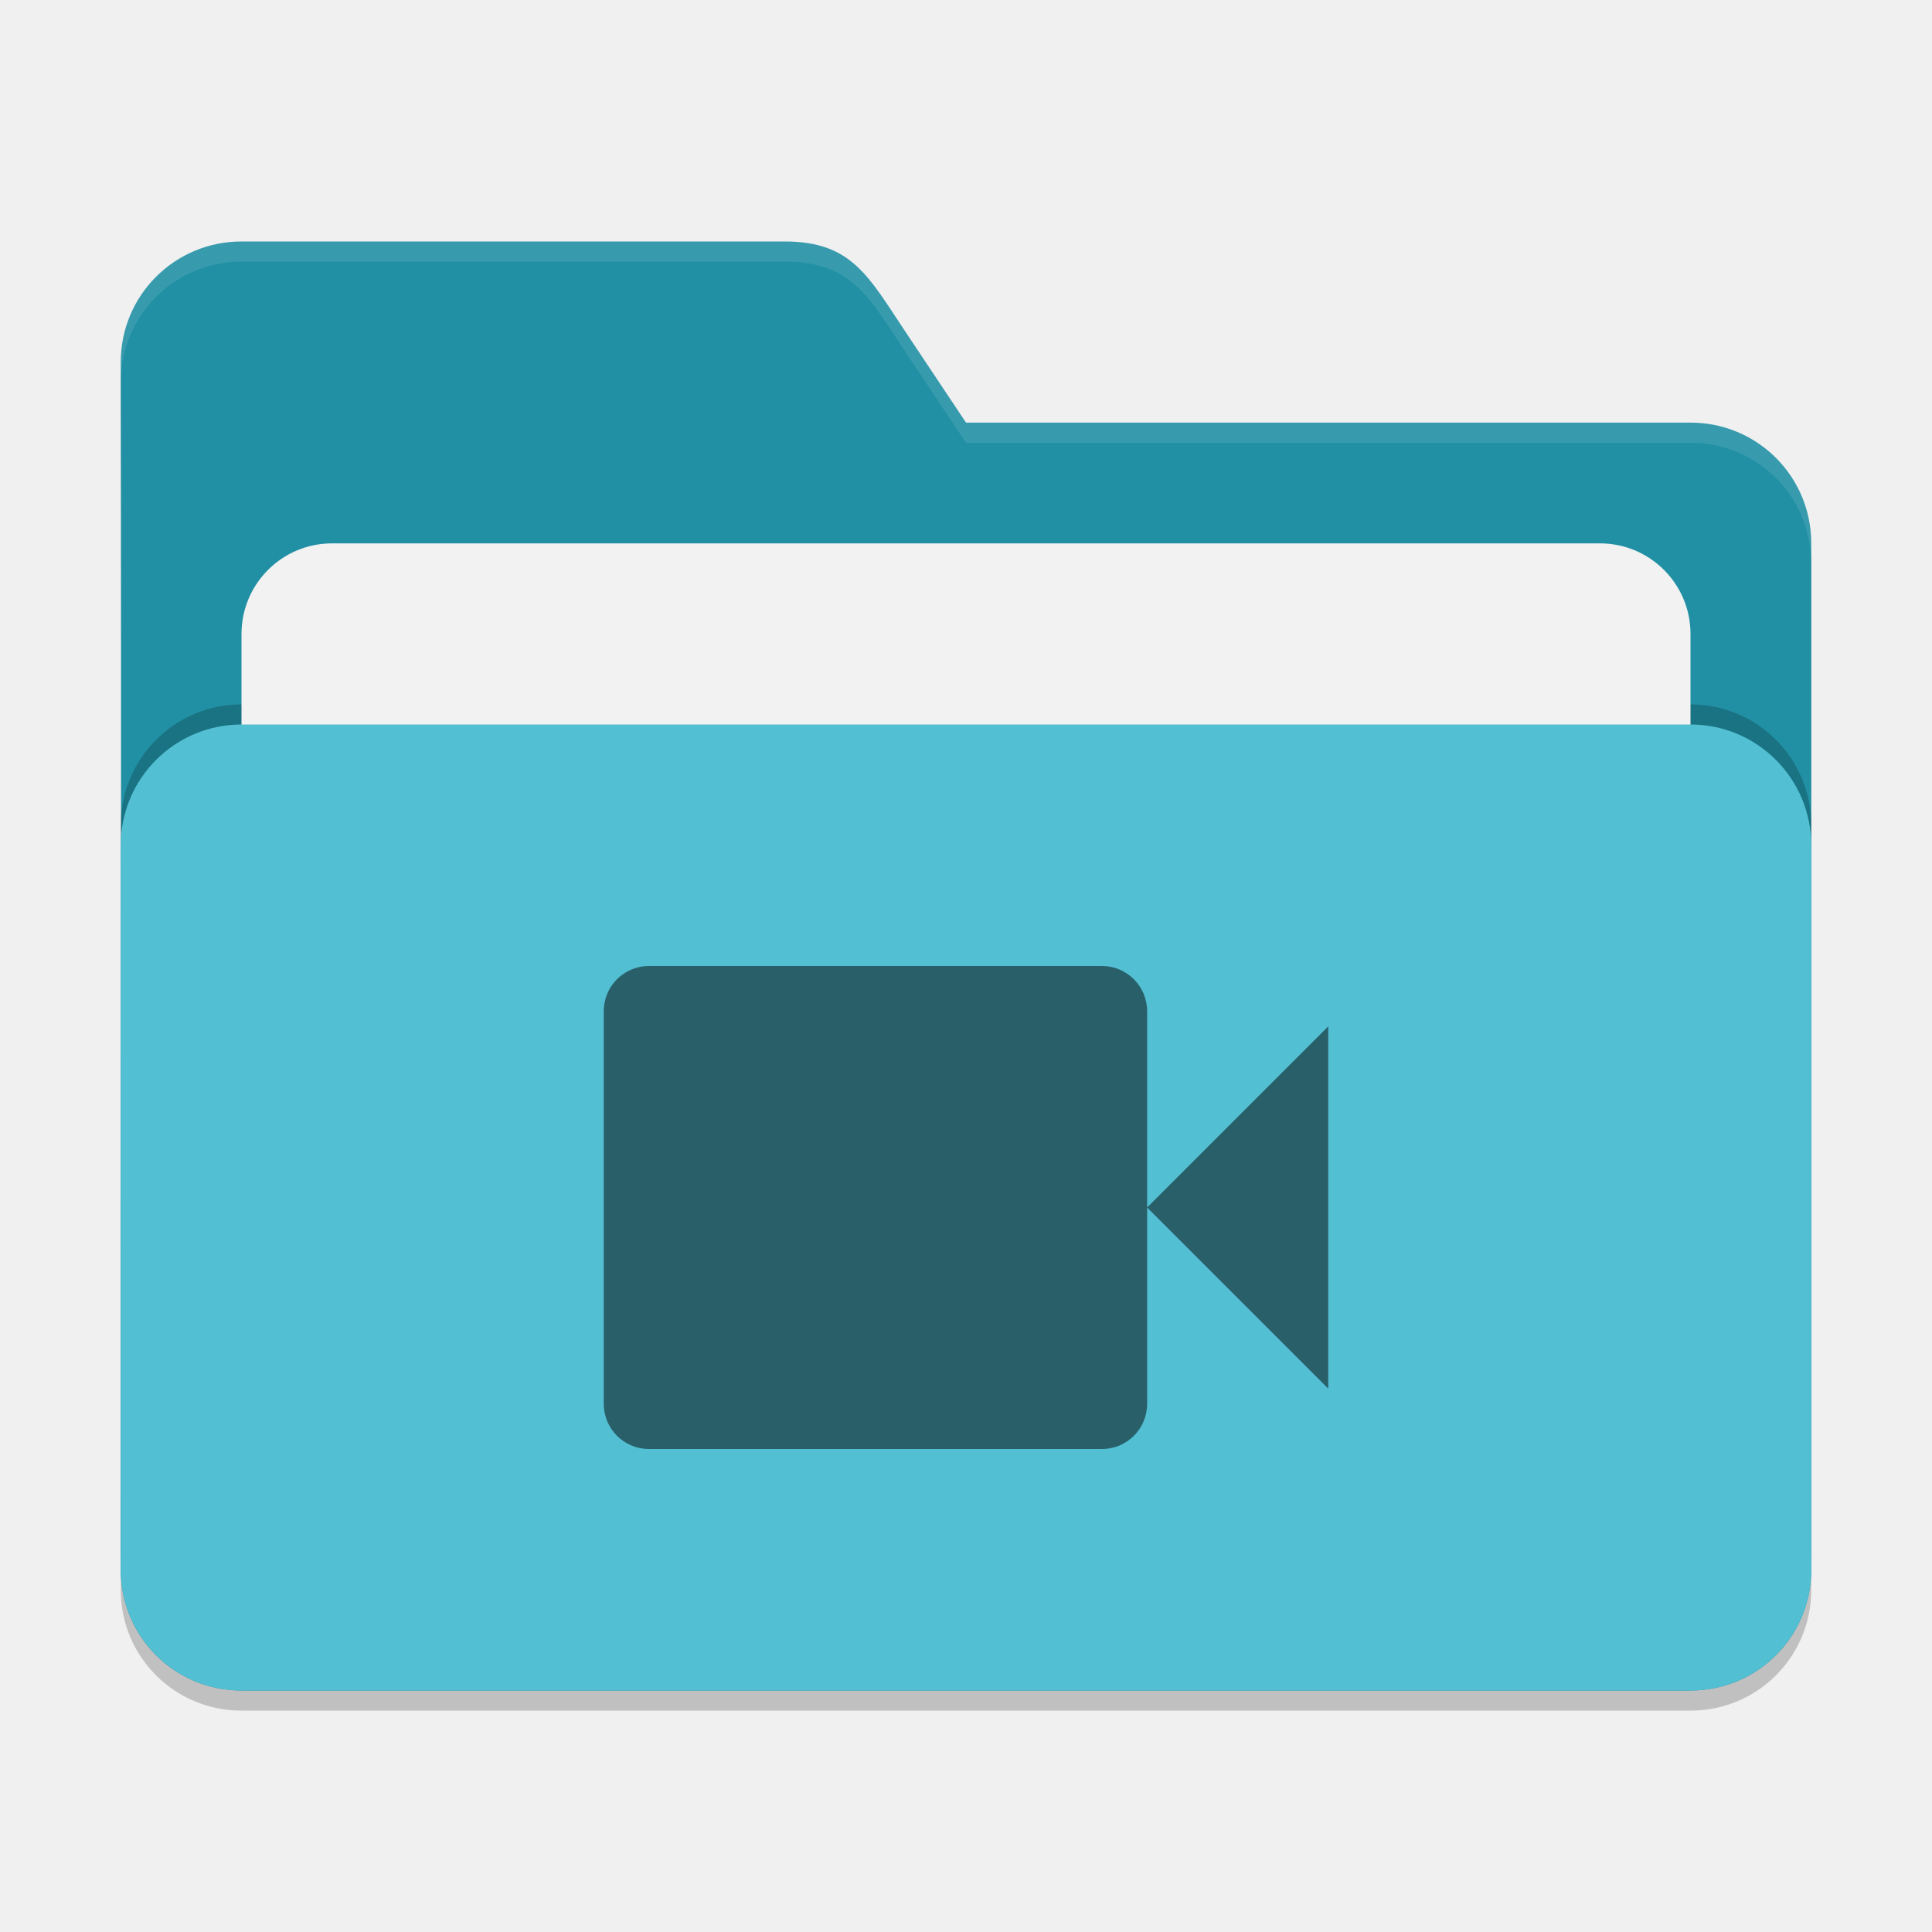
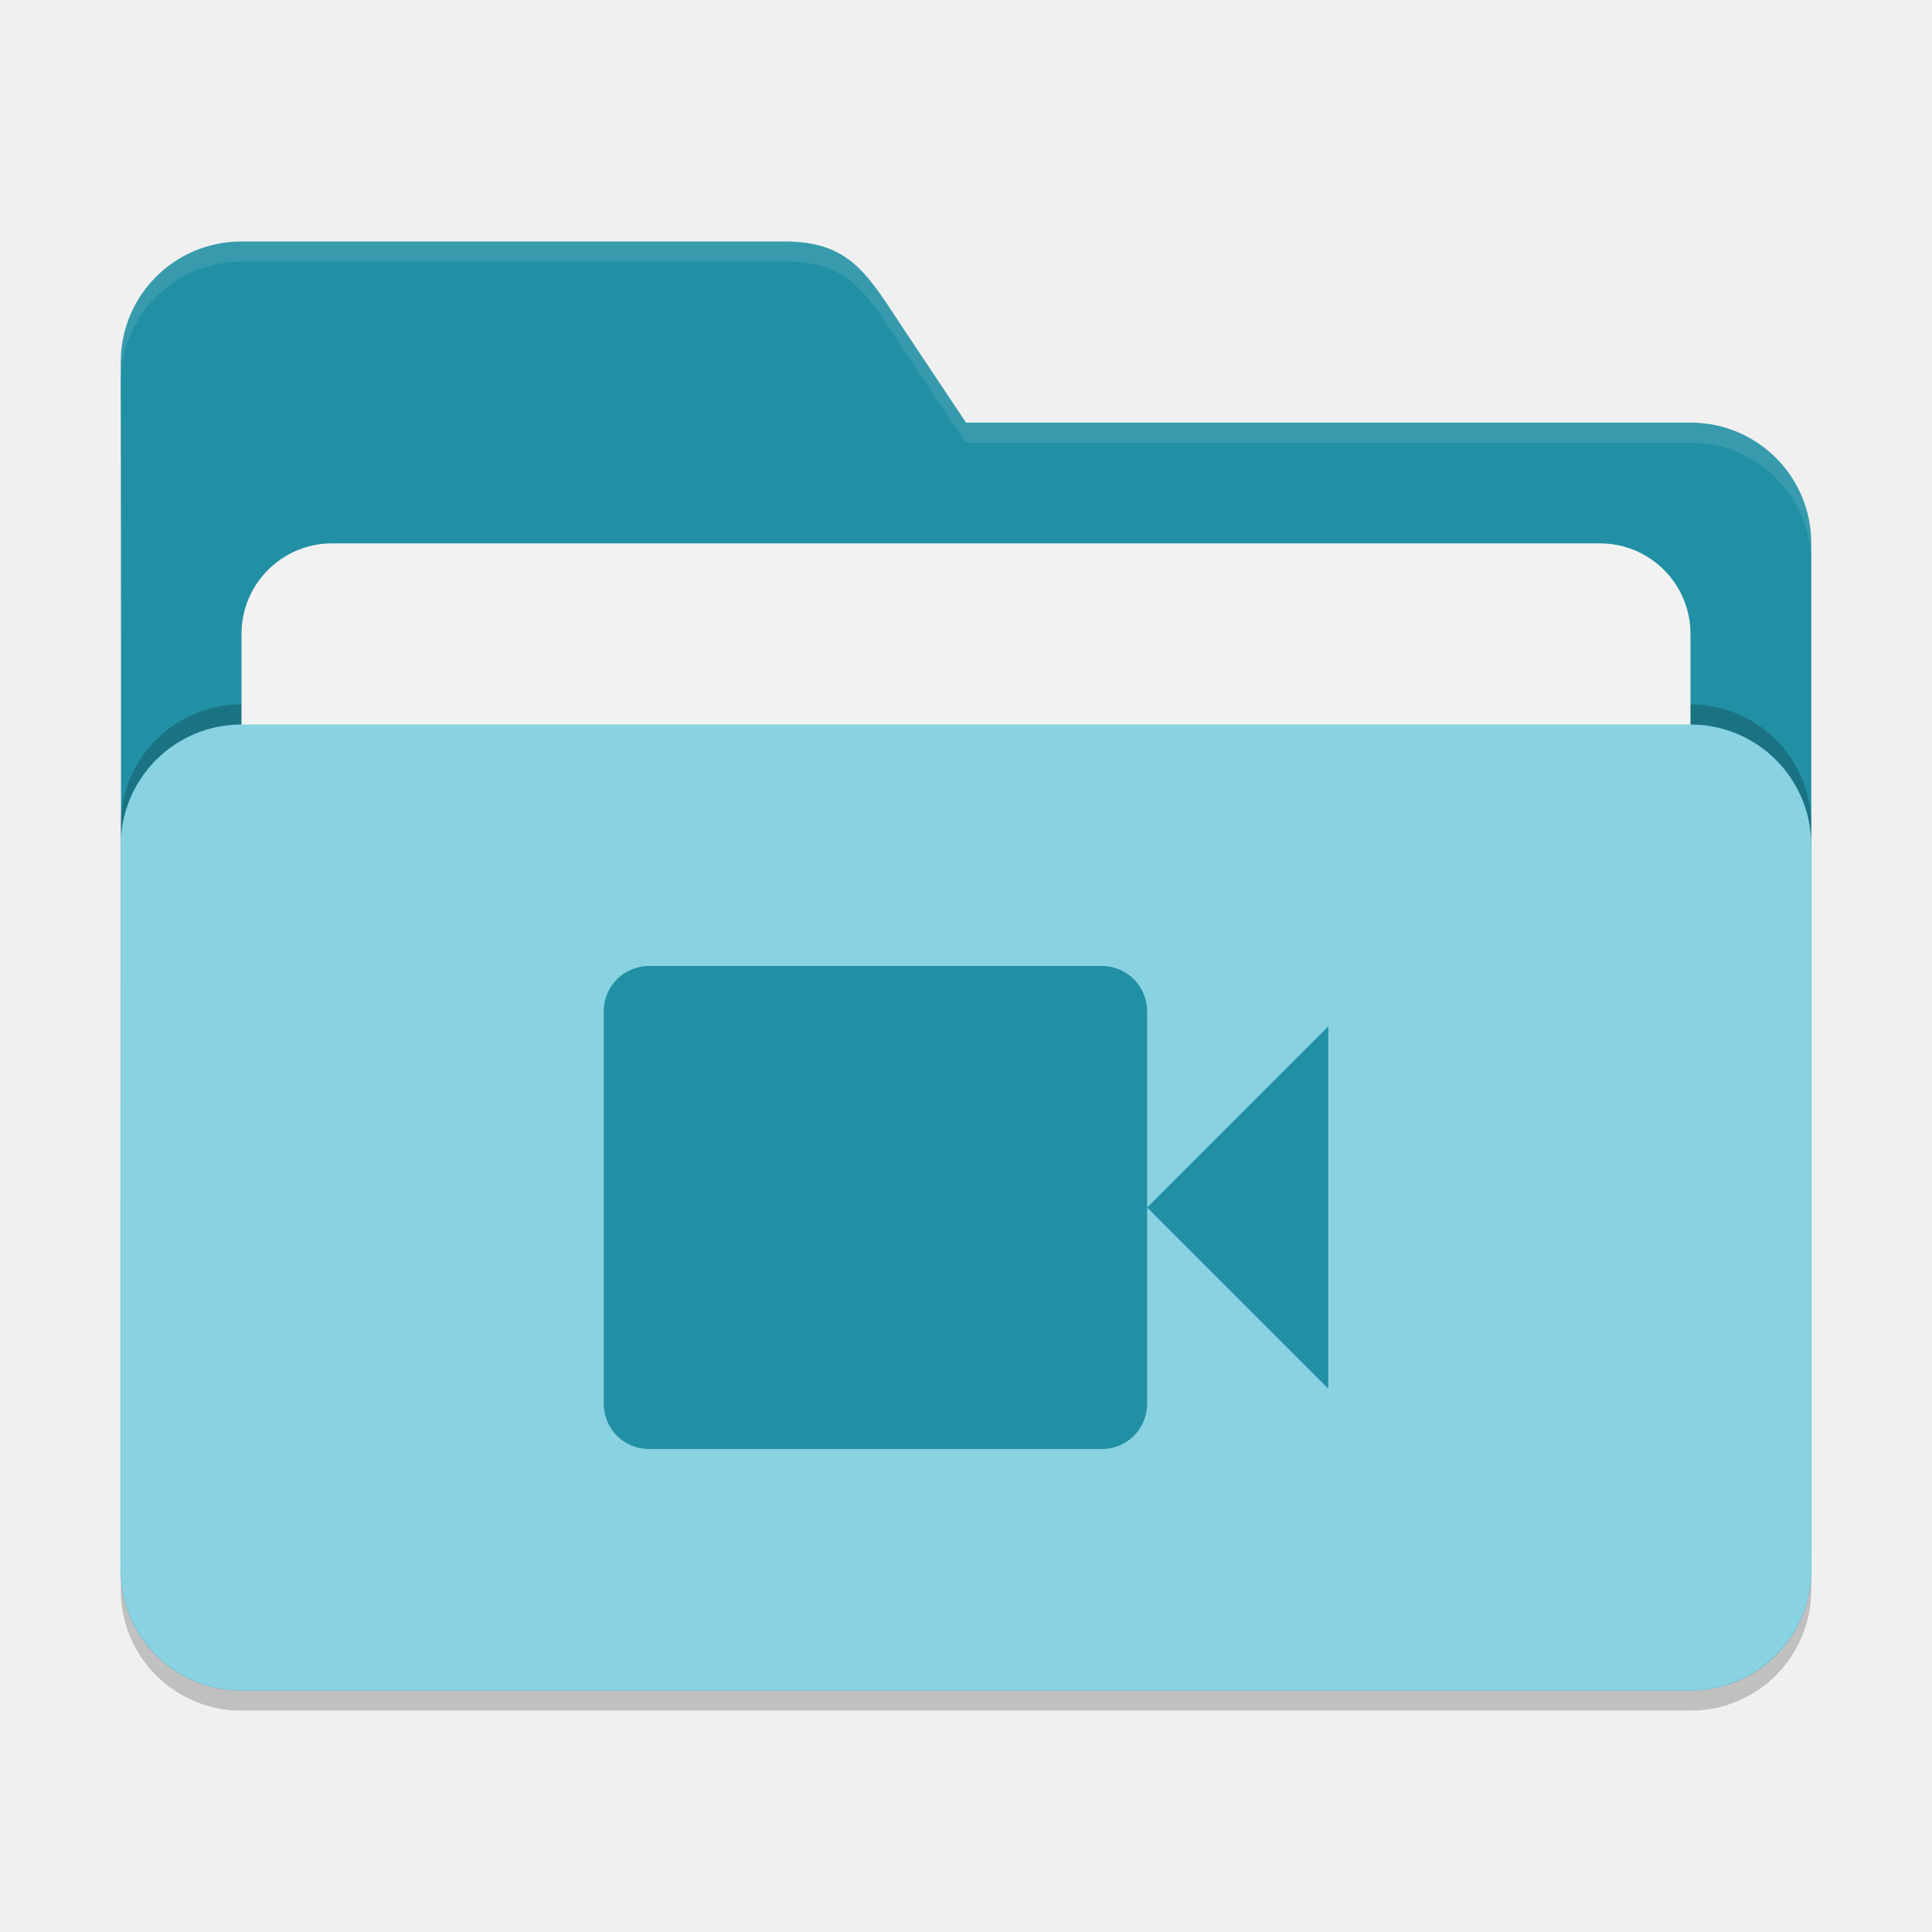
<svg xmlns="http://www.w3.org/2000/svg" width="96" height="96" viewBox="0 0 96 96" version="1.1" id="svg5">
  <defs id="defs2" />
  <path d="m 12,13 c -3.324,0 -6,2.676 -6,6 0.039,19.96 0,39.957 0,60 0,3.324 2.676,6 6,6 H 84 C 87.324,85 90,82.324 90,79 V 28 c 0,-3.324 -2.676,-6 -6,-6 H 48 L 45,17.5 C 43.156,14.734 42.324,13 39,13 Z" style="opacity:0.2;fill:#000000;fill-opacity:1;stroke-width:6;stroke-linecap:square" id="path2595" />
  <path d="m 12,12 c -3.324,0 -6,2.676 -6,6 0.039,19.96 0,39.957 0,60 0,3.324 2.676,6 6,6 H 84 C 87.324,84 90,81.324 90,78 V 27 C 90,23.676 87.324,21 84,21 H 48 L 45,16.5 C 43.156,13.734 42.324,12 39,12 Z" style="fill:#2190a4;fill-opacity:1;stroke-width:6;stroke-linecap:square" id="path2567" />
  <path id="path2855" style="opacity:0.1;fill:#ffffff;fill-opacity:1;stroke-width:6;stroke-linecap:square" d="m 12,12 c -3.324,0 -6,2.676 -6,6 6.473e-4,0.333 2.074e-4,0.666 0,1 0,-3.324 2.676,-6 6,-6 h 27 c 3.324,0 4.156,1.734 6,4.5 l 3,4.5 h 36 c 3.324,0 6,2.676 6,6 v -1 c 0,-3.324 -2.676,-6 -6,-6 H 48 L 45,16.5 C 43.156,13.734 42.324,12 39,12 Z" />
  <rect style="opacity:0.2;fill:#000000;fill-opacity:1;stroke-width:6;stroke-linecap:square" id="rect2667" width="84" height="48" x="6" y="35" ry="6" />
  <rect style="opacity:1;fill:#f2f2f2;fill-opacity:1;stroke-width:6;stroke-linecap:square" id="rect3435" width="72" height="38" x="12" y="27" ry="4.5" />
-   <rect style="opacity:1;fill:#52bfd3;fill-opacity:1;stroke-width:6;stroke-linecap:square" id="rect2727" width="84" height="48" x="6" y="36" ry="6" />
-   <path d="m 32.25,48 c -1.248,0 -2.25,1.005 -2.25,2.25 v 19.5 c 0,1.248 1.002,2.25 2.25,2.25 h 22.5 c 1.248,0 2.25,-1.002 2.25,-2.25 v -9.75 -9.75 c 0,-1.245 -1.002,-2.25 -2.25,-2.25 z m 24.75,12 9,9 v -18 z" style="opacity:0.5;fill:#000000;stroke-width:3" id="path308" />
+   <rect style="opacity:1;fill:#89d2e1;fill-opacity:1;stroke-width:6;stroke-linecap:square" id="rect2727" width="84" height="48" x="6" y="36" ry="6" />
+   <path d="m 32.25,48 c -1.248,0 -2.25,1.005 -2.25,2.25 v 19.5 c 0,1.248 1.002,2.25 2.25,2.25 h 22.5 c 1.248,0 2.25,-1.002 2.25,-2.25 v -9.75 -9.75 c 0,-1.245 -1.002,-2.25 -2.25,-2.25 z m 24.75,12 9,9 v -18 z" style="opacity:1;fill:#2190a4;stroke-width:3" id="path308" />
</svg>
